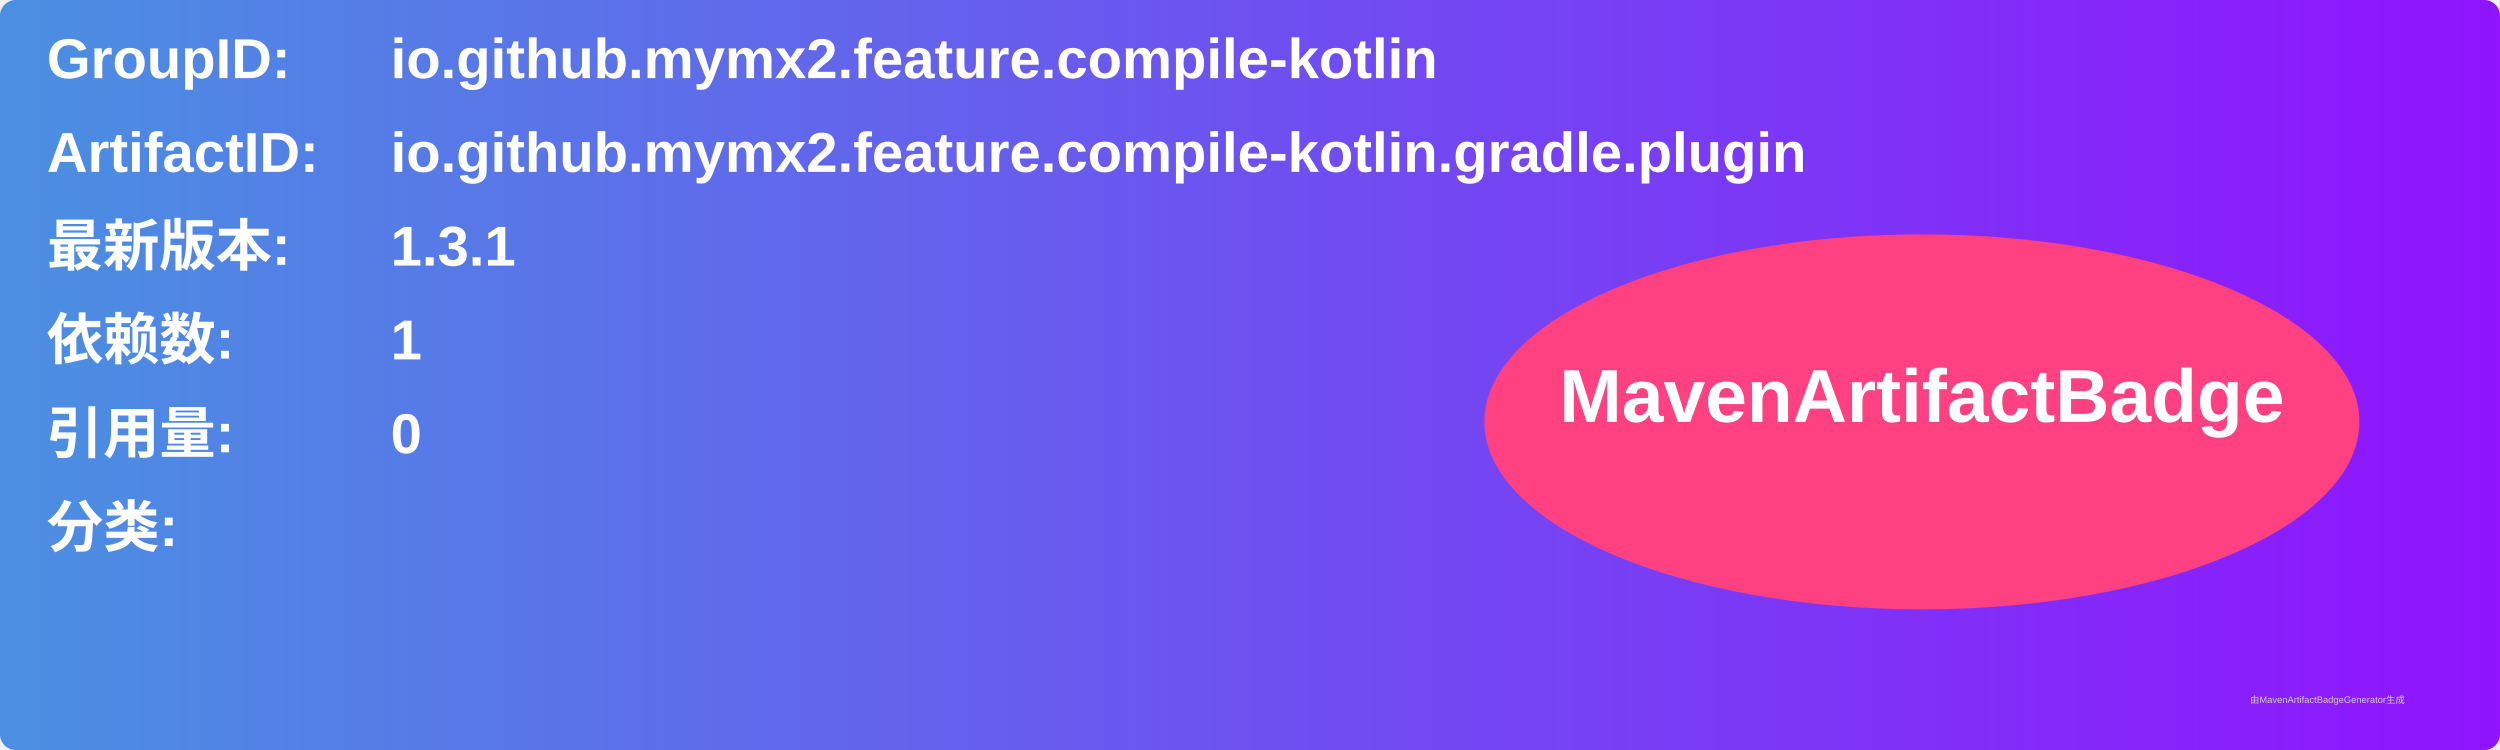
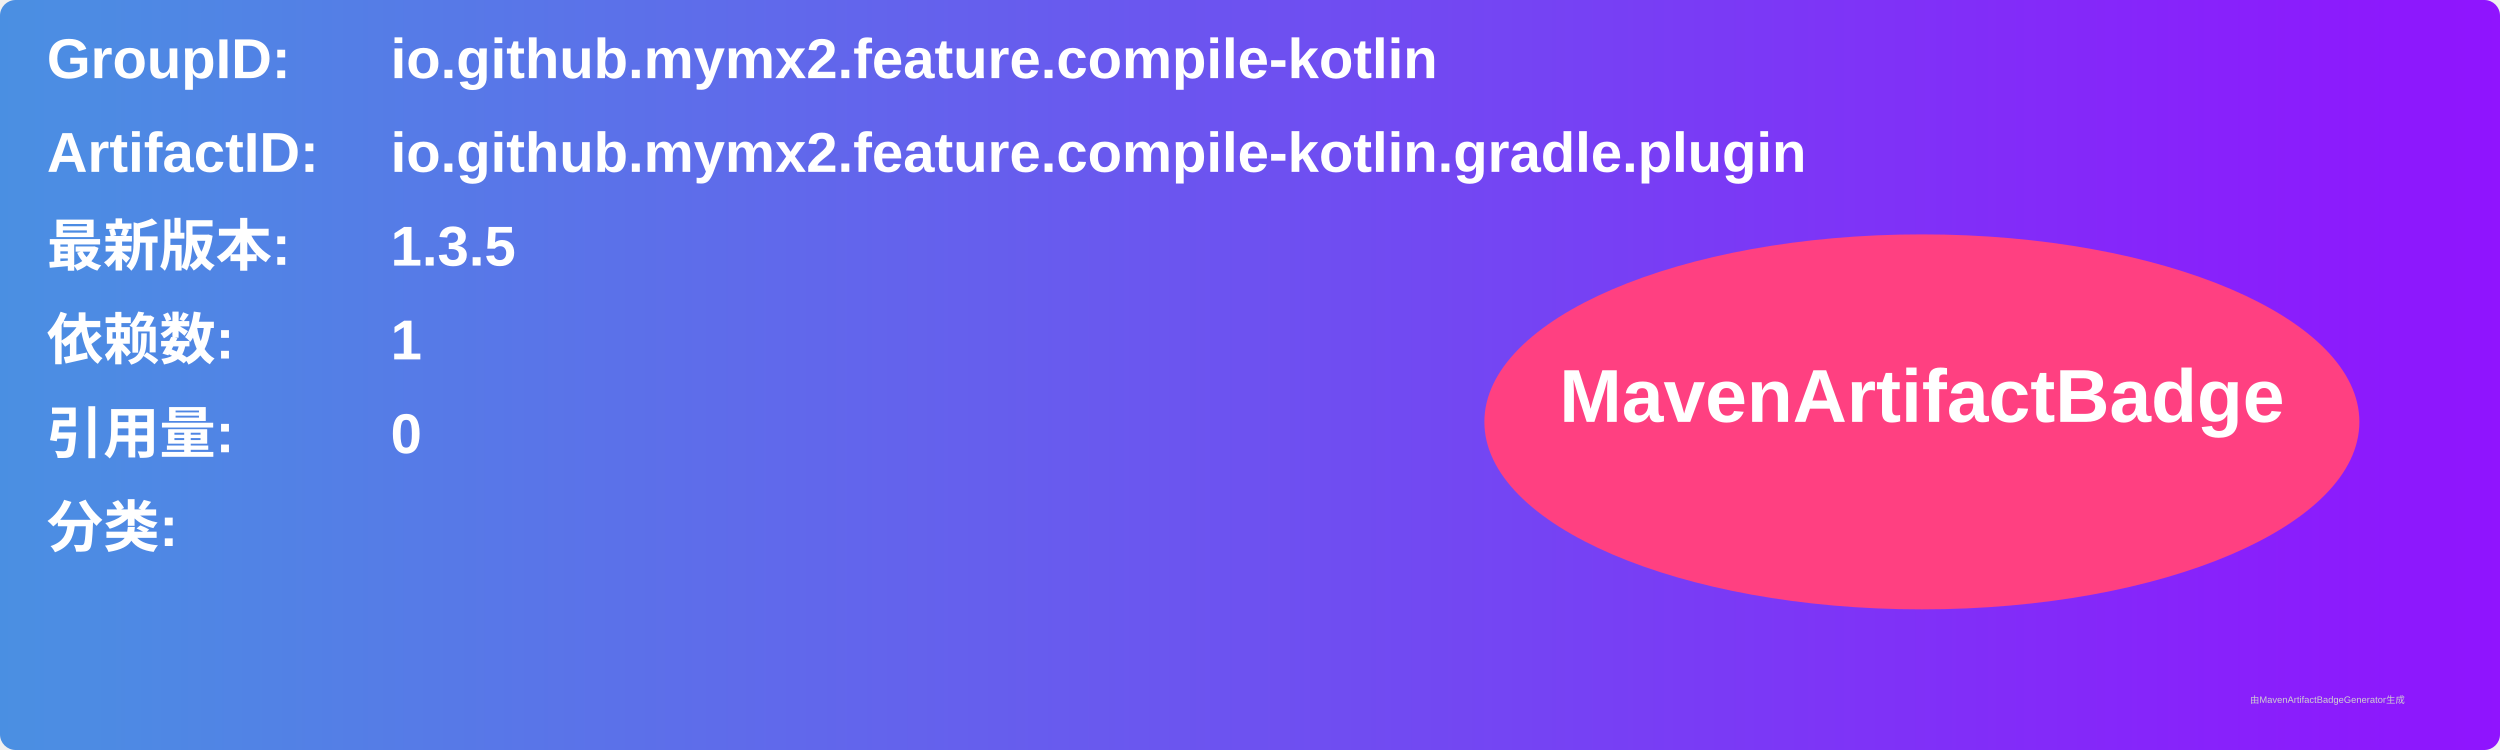
<svg xmlns="http://www.w3.org/2000/svg" width="800" height="240" viewBox="0 0 800 240">
  <linearGradient id="grad" x1="0%" y1="0%" x2="100%" y2="0%">
    <stop offset="0%" stop-color="#4a90e2" />
    <stop offset="100%" stop-color="#9013fe" />
  </linearGradient>
  <rect width="100%" height="100%" rx="5" ry="5" fill="url(#grad)" />
  <g transform="translate(15, 15)">
    <text x="0" y="10" font-family="Arial" font-size="18" fill="white" font-weight="bold" width="260">GroupID:</text>
    <text x="110" y="10" font-family="Arial" font-size="18" fill="white" font-weight="bold" width="460">io.github.mymx2.feature.compile-kotlin</text>
    <text x="0" y="40" font-family="Arial" font-size="18" fill="white" font-weight="bold" width="260">ArtifactID:</text>
    <text x="110" y="40" font-family="Arial" font-size="18" fill="white" font-weight="bold" width="460">io.github.mymx2.feature.compile-kotlin.gradle.plugin</text>
    <text x="0" y="70" font-family="Arial" font-size="18" fill="white" font-weight="bold">最新版本:</text>
    <text x="110" y="70" font-family="Arial" font-size="18" fill="white" font-weight="bold">
-       <tspan font-weight="bold">1.3.1</tspan>
+       <tspan font-weight="bold">1.3.5</tspan>
    </text>
    <text x="0" y="100" font-family="Arial" font-size="18" fill="white" font-weight="bold">依赖数: </text>
    <text x="110" y="100" font-family="Arial" font-size="18" fill="white">
      <tspan font-weight="bold">1</tspan>
    </text>
    <text x="0" y="130" font-family="Arial" font-size="18" fill="white" font-weight="bold">引用量: </text>
    <text x="110" y="130" font-family="Arial" font-size="18" fill="white">
      <tspan font-weight="bold">0</tspan>
    </text>
    <text x="0" y="160" font-family="Arial" font-size="18" fill="white" font-weight="bold">分类:</text>
    <text x="10" y="190" font-family="Arial" font-size="10" fill="white">
      <tspan font-weight="bold" />
    </text>
    <ellipse cx="600" cy="120" rx="140" ry="60" fill="#ff4081" />
    <text x="600" y="120" text-anchor="middle" font-family="Arial" font-size="24" fill="white" font-weight="bold">MavenArtifactBadge</text>
  </g>
  <text x="720" y="225" font-family="Arial" font-size="3" fill="#d0d0d0">由MavenArtifactBadgeGenerator生成</text>
</svg>
